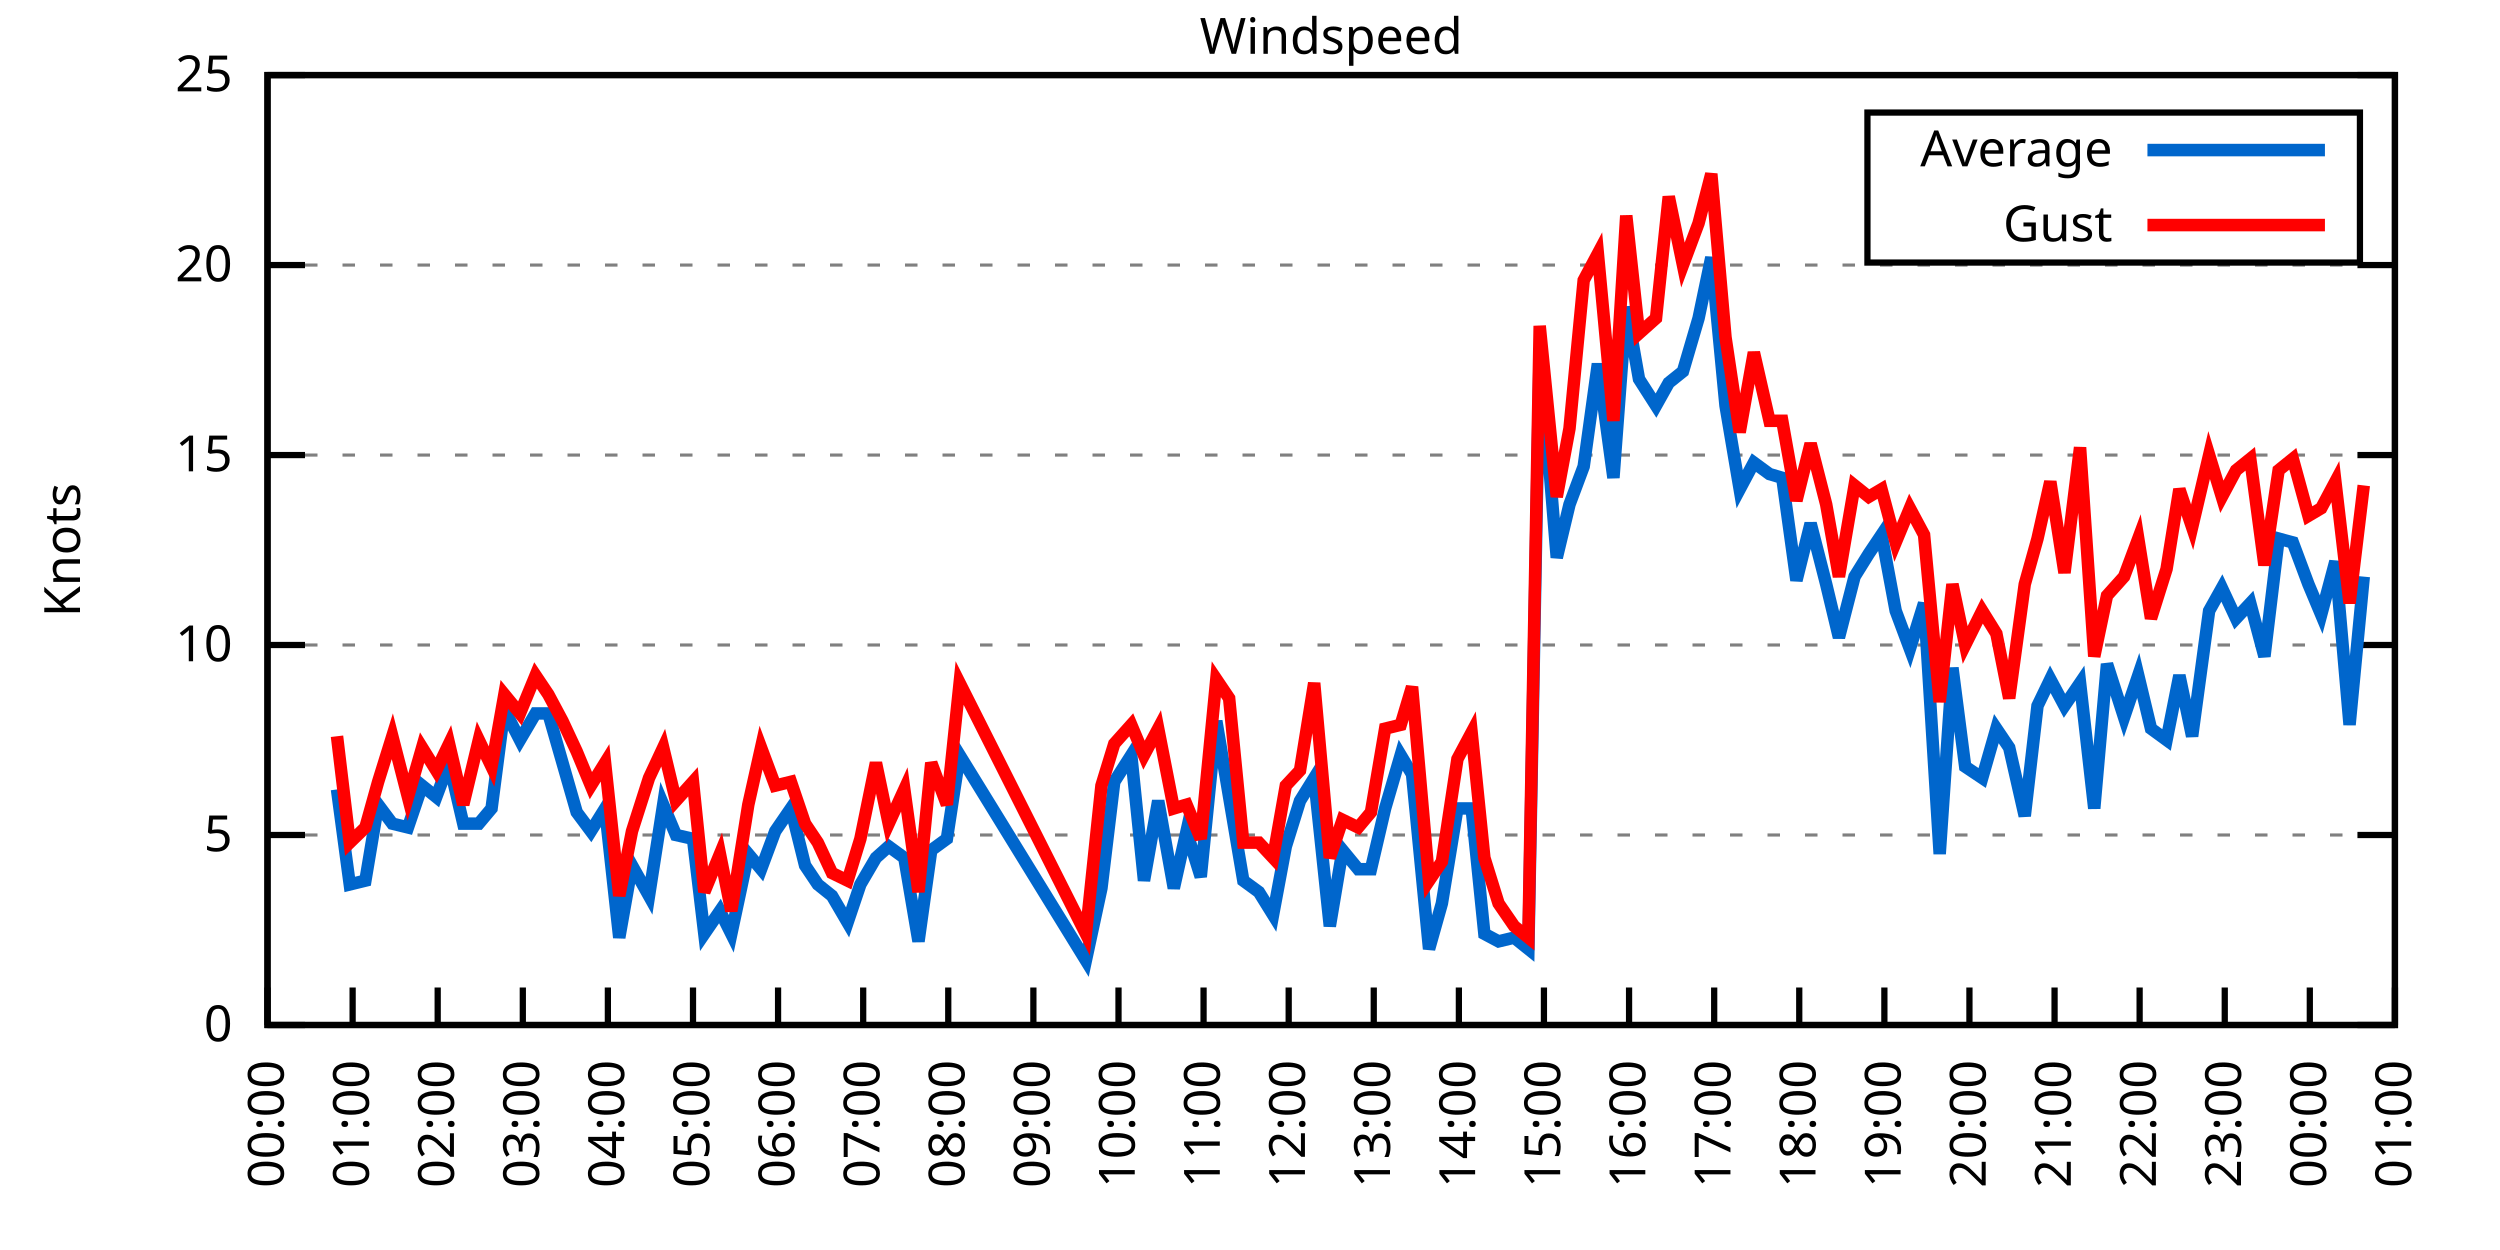
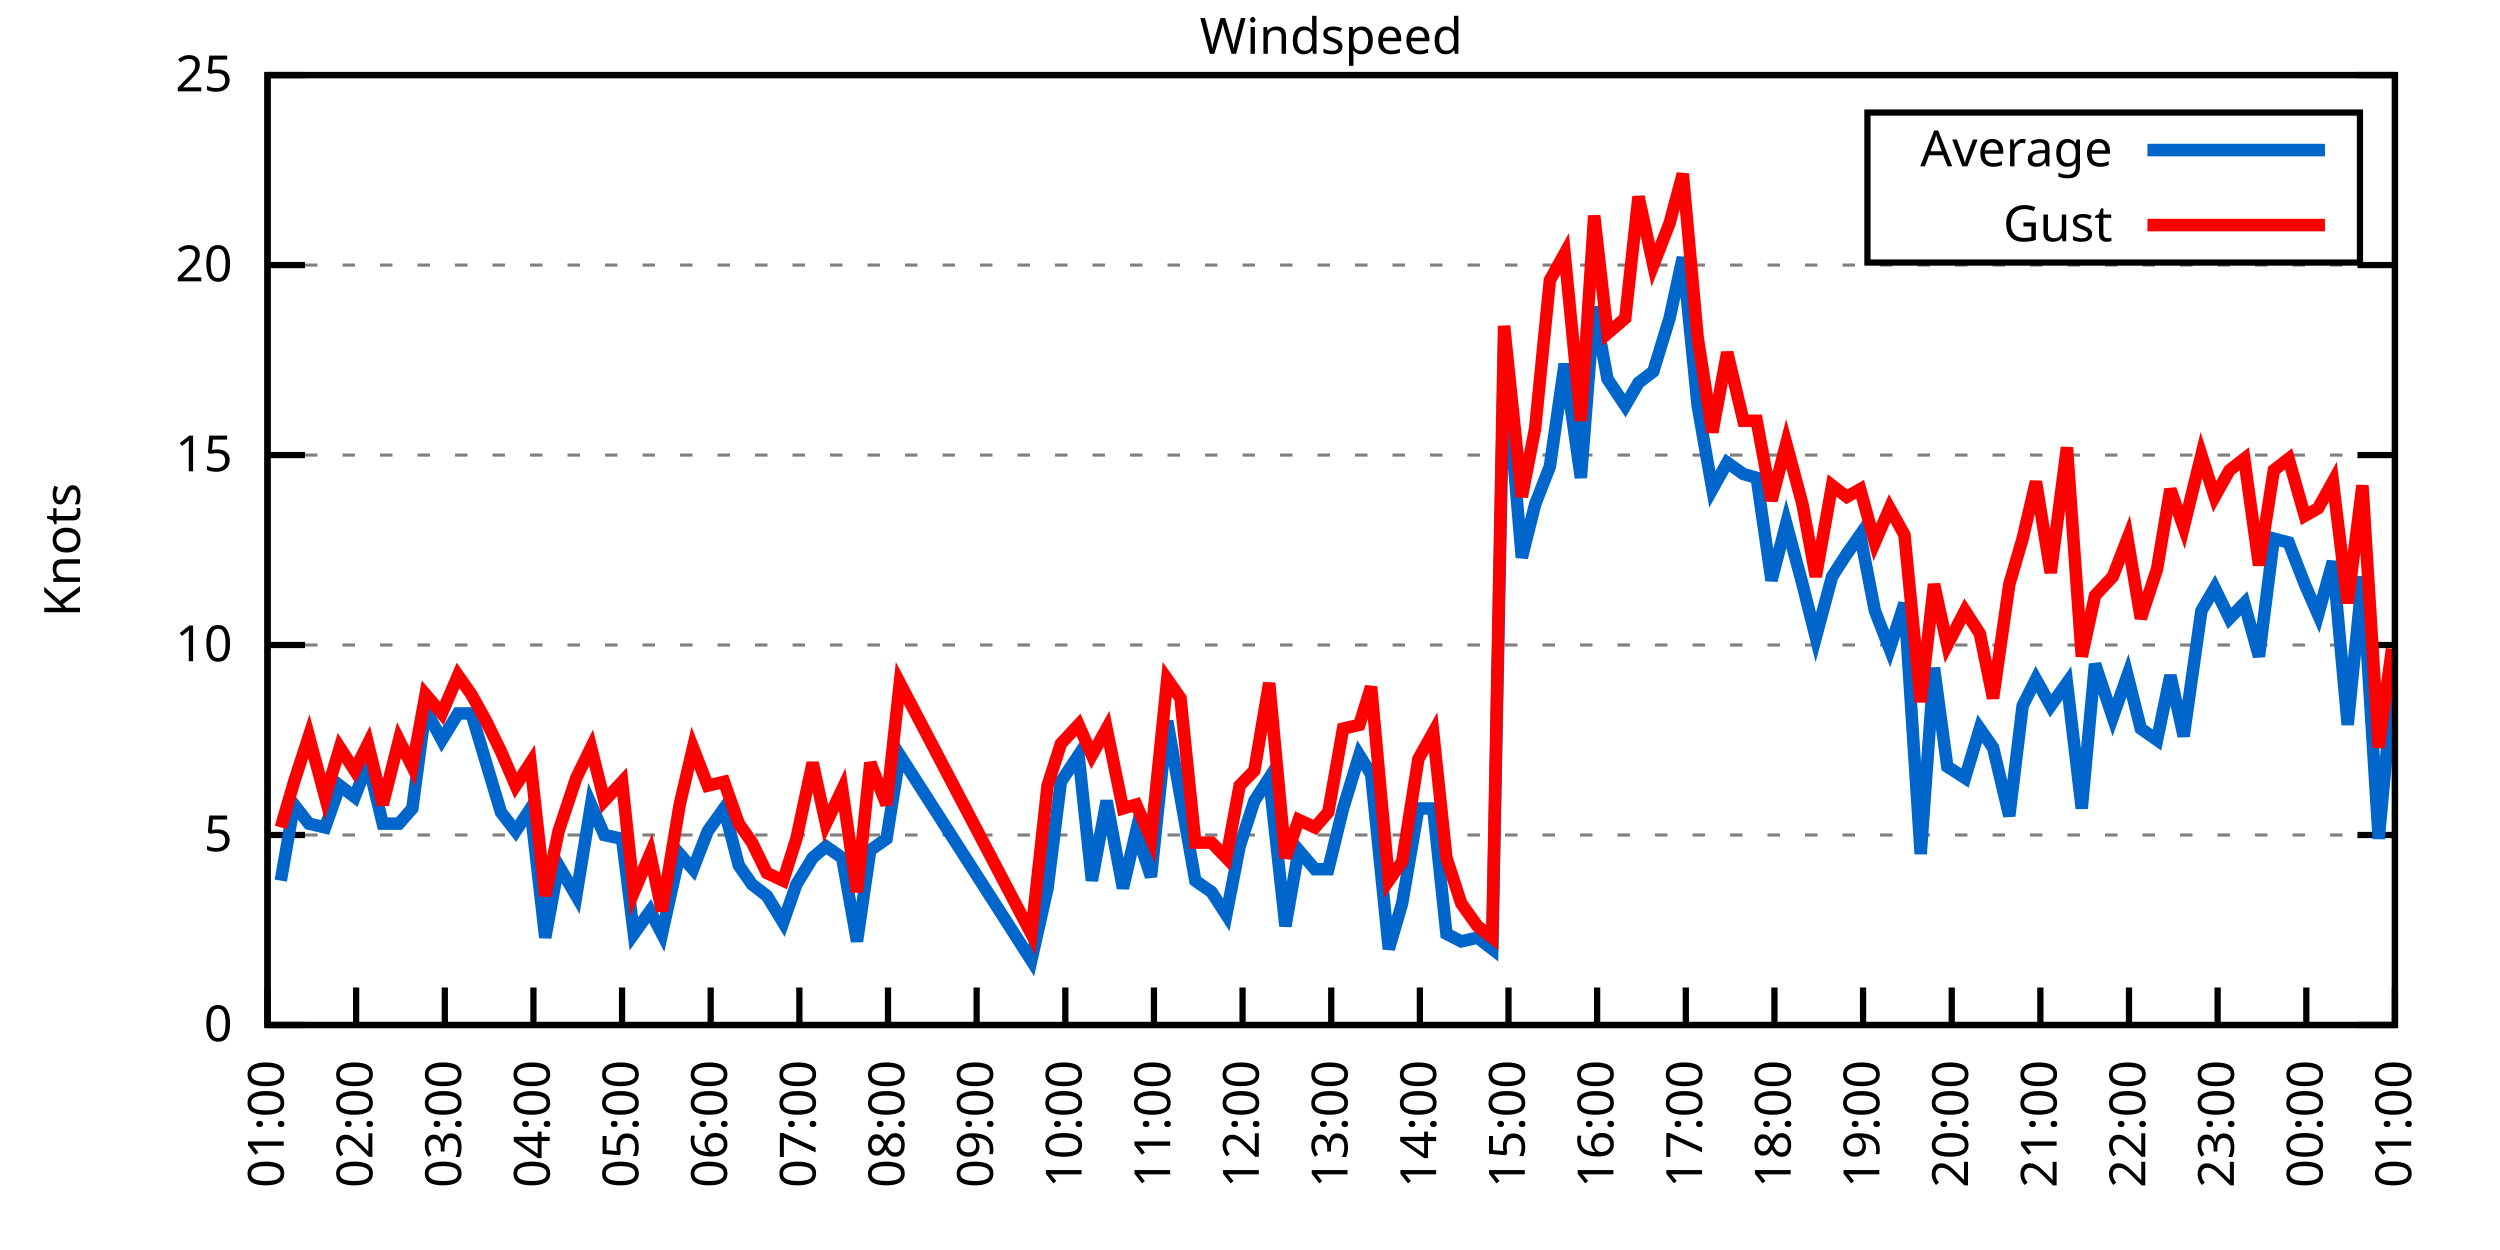
<svg xmlns="http://www.w3.org/2000/svg" xmlns:xlink="http://www.w3.org/1999/xlink" width="400" height="200" viewBox="0 0 400 200">
  <g id="gnuplot_canvas">
    <rect x="0" y="0" width="400" height="200" fill="none" />
    <defs>
      <circle id="gpDot" r="0.5" stroke-width="0.5" stroke="currentColor" />
      <path id="gpPt0" stroke-width="0.333" stroke="currentColor" d="M-1,0 h2 M0,-1 v2" />
      <path id="gpPt1" stroke-width="0.333" stroke="currentColor" d="M-1,-1 L1,1 M1,-1 L-1,1" />
      <path id="gpPt2" stroke-width="0.333" stroke="currentColor" d="M-1,0 L1,0 M0,-1 L0,1 M-1,-1 L1,1 M-1,1 L1,-1" />
      <rect id="gpPt3" stroke-width="0.333" stroke="currentColor" x="-1" y="-1" width="2" height="2" />
      <rect id="gpPt4" stroke-width="0.333" stroke="currentColor" fill="currentColor" x="-1" y="-1" width="2" height="2" />
      <circle id="gpPt5" stroke-width="0.333" stroke="currentColor" cx="0" cy="0" r="1" />
      <use xlink:href="#gpPt5" id="gpPt6" fill="currentColor" stroke="none" />
      <path id="gpPt7" stroke-width="0.333" stroke="currentColor" d="M0,-1.33 L-1.33,0.67 L1.33,0.67 z" />
      <use xlink:href="#gpPt7" id="gpPt8" fill="currentColor" stroke="none" />
      <use xlink:href="#gpPt7" id="gpPt9" stroke="currentColor" transform="rotate(180)" />
      <use xlink:href="#gpPt9" id="gpPt10" fill="currentColor" stroke="none" />
      <use xlink:href="#gpPt3" id="gpPt11" stroke="currentColor" transform="rotate(45)" />
      <use xlink:href="#gpPt11" id="gpPt12" fill="currentColor" stroke="none" />
      <path id="gpPt13" stroke-width="0.333" stroke="currentColor" d="M0,1.330 L1.265,0.411 L0.782,-1.067 L-0.782,-1.076 L-1.265,0.411 z" />
      <use xlink:href="#gpPt13" id="gpPt14" fill="currentColor" stroke="none" />
      <filter id="textbox" filterUnits="objectBoundingBox" x="0" y="0" height="1" width="1">
        <feFlood flood-color="white" flood-opacity="1" result="bgnd" />
        <feComposite in="SourceGraphic" in2="bgnd" operator="atop" />
      </filter>
      <filter id="greybox" filterUnits="objectBoundingBox" x="0" y="0" height="1" width="1">
        <feFlood flood-color="lightgrey" flood-opacity="1" result="grey" />
        <feComposite in="SourceGraphic" in2="grey" operator="atop" />
      </filter>
    </defs>
    <g fill="none" color="white" stroke="currentColor" stroke-width="1.00" stroke-linecap="butt" stroke-linejoin="miter">
</g>
    <g fill="none" color="black" stroke="currentColor" stroke-width="1.00" stroke-linecap="butt" stroke-linejoin="miter">
      <g stroke="none" shape-rendering="crispEdges">
        <polygon fill="rgb(255, 255, 255)" points="42.80,164.00 383.18,164.00 383.18,12.02 42.80,12.02 " />
      </g>
    </g>
    <g fill="none" color="black" stroke="currentColor" stroke-width="1.00" stroke-linecap="butt" stroke-linejoin="miter">
</g>
    <g fill="none" color="black" stroke="black" stroke-width="0.50" stroke-linecap="butt" stroke-linejoin="miter">
</g>
    <g fill="none" color="gray" stroke="currentColor" stroke-width="0.50" stroke-linecap="butt" stroke-linejoin="miter">
      <path stroke="gray" stroke-dasharray="2,4" class="gridline" d="M42.80,164.00 L383.19,164.00  " />
    </g>
    <g fill="none" color="gray" stroke="gray" stroke-width="1.00" stroke-linecap="butt" stroke-linejoin="miter">
</g>
    <g fill="none" color="black" stroke="currentColor" stroke-width="1.00" stroke-linecap="butt" stroke-linejoin="miter">
      <path stroke="black" d="M42.80,164.00 L48.80,164.00 M383.19,164.00 L377.19,164.00  " />
      <g transform="translate(37.20,166.60)" stroke="none" fill="black" font-family="Sans" font-size="8.00" text-anchor="end">
        <text>
          <tspan font-family="Sans"> 0</tspan>
        </text>
      </g>
    </g>
    <g fill="none" color="black" stroke="currentColor" stroke-width="1.00" stroke-linecap="butt" stroke-linejoin="miter">
</g>
    <g fill="none" color="black" stroke="black" stroke-width="0.50" stroke-linecap="butt" stroke-linejoin="miter">
</g>
    <g fill="none" color="gray" stroke="currentColor" stroke-width="0.50" stroke-linecap="butt" stroke-linejoin="miter">
      <path stroke="gray" stroke-dasharray="2,4" class="gridline" d="M42.80,133.60 L383.19,133.60  " />
    </g>
    <g fill="none" color="gray" stroke="gray" stroke-width="1.00" stroke-linecap="butt" stroke-linejoin="miter">
</g>
    <g fill="none" color="black" stroke="currentColor" stroke-width="1.00" stroke-linecap="butt" stroke-linejoin="miter">
      <path stroke="black" d="M42.80,133.60 L48.80,133.60 M383.19,133.60 L377.19,133.60  " />
      <g transform="translate(37.20,136.20)" stroke="none" fill="black" font-family="Sans" font-size="8.00" text-anchor="end">
        <text>
          <tspan font-family="Sans"> 5</tspan>
        </text>
      </g>
    </g>
    <g fill="none" color="black" stroke="currentColor" stroke-width="1.00" stroke-linecap="butt" stroke-linejoin="miter">
</g>
    <g fill="none" color="black" stroke="black" stroke-width="0.50" stroke-linecap="butt" stroke-linejoin="miter">
</g>
    <g fill="none" color="gray" stroke="currentColor" stroke-width="0.50" stroke-linecap="butt" stroke-linejoin="miter">
      <path stroke="gray" stroke-dasharray="2,4" class="gridline" d="M42.80,103.20 L383.19,103.20  " />
    </g>
    <g fill="none" color="gray" stroke="gray" stroke-width="1.00" stroke-linecap="butt" stroke-linejoin="miter">
</g>
    <g fill="none" color="black" stroke="currentColor" stroke-width="1.00" stroke-linecap="butt" stroke-linejoin="miter">
      <path stroke="black" d="M42.80,103.20 L48.80,103.20 M383.19,103.20 L377.19,103.20  " />
      <g transform="translate(37.20,105.80)" stroke="none" fill="black" font-family="Sans" font-size="8.00" text-anchor="end">
        <text>
          <tspan font-family="Sans"> 10</tspan>
        </text>
      </g>
    </g>
    <g fill="none" color="black" stroke="currentColor" stroke-width="1.00" stroke-linecap="butt" stroke-linejoin="miter">
</g>
    <g fill="none" color="black" stroke="black" stroke-width="0.50" stroke-linecap="butt" stroke-linejoin="miter">
</g>
    <g fill="none" color="gray" stroke="currentColor" stroke-width="0.50" stroke-linecap="butt" stroke-linejoin="miter">
      <path stroke="gray" stroke-dasharray="2,4" class="gridline" d="M42.80,72.81 L383.19,72.81  " />
    </g>
    <g fill="none" color="gray" stroke="gray" stroke-width="1.00" stroke-linecap="butt" stroke-linejoin="miter">
</g>
    <g fill="none" color="black" stroke="currentColor" stroke-width="1.00" stroke-linecap="butt" stroke-linejoin="miter">
      <path stroke="black" d="M42.80,72.81 L48.80,72.81 M383.19,72.81 L377.19,72.81  " />
      <g transform="translate(37.20,75.41)" stroke="none" fill="black" font-family="Sans" font-size="8.00" text-anchor="end">
        <text>
          <tspan font-family="Sans"> 15</tspan>
        </text>
      </g>
    </g>
    <g fill="none" color="black" stroke="currentColor" stroke-width="1.00" stroke-linecap="butt" stroke-linejoin="miter">
</g>
    <g fill="none" color="black" stroke="black" stroke-width="0.50" stroke-linecap="butt" stroke-linejoin="miter">
</g>
    <g fill="none" color="gray" stroke="currentColor" stroke-width="0.50" stroke-linecap="butt" stroke-linejoin="miter">
      <path stroke="gray" stroke-dasharray="2,4" class="gridline" d="M42.80,42.41 L383.19,42.41  " />
    </g>
    <g fill="none" color="gray" stroke="gray" stroke-width="1.00" stroke-linecap="butt" stroke-linejoin="miter">
</g>
    <g fill="none" color="black" stroke="currentColor" stroke-width="1.00" stroke-linecap="butt" stroke-linejoin="miter">
      <path stroke="black" d="M42.80,42.41 L48.80,42.41 M383.19,42.41 L377.19,42.41  " />
      <g transform="translate(37.20,45.01)" stroke="none" fill="black" font-family="Sans" font-size="8.00" text-anchor="end">
        <text>
          <tspan font-family="Sans"> 20</tspan>
        </text>
      </g>
    </g>
    <g fill="none" color="black" stroke="currentColor" stroke-width="1.00" stroke-linecap="butt" stroke-linejoin="miter">
</g>
    <g fill="none" color="black" stroke="black" stroke-width="0.50" stroke-linecap="butt" stroke-linejoin="miter">
</g>
    <g fill="none" color="gray" stroke="currentColor" stroke-width="0.50" stroke-linecap="butt" stroke-linejoin="miter">
      <path stroke="gray" stroke-dasharray="2,4" class="gridline" d="M42.80,12.01 L383.19,12.01  " />
    </g>
    <g fill="none" color="gray" stroke="gray" stroke-width="1.00" stroke-linecap="butt" stroke-linejoin="miter">
</g>
    <g fill="none" color="black" stroke="currentColor" stroke-width="1.00" stroke-linecap="butt" stroke-linejoin="miter">
      <path stroke="black" d="M42.80,12.01 L48.80,12.01 M383.19,12.01 L377.19,12.01  " />
      <g transform="translate(37.20,14.61)" stroke="none" fill="black" font-family="Sans" font-size="8.00" text-anchor="end">
        <text>
          <tspan font-family="Sans"> 25</tspan>
        </text>
      </g>
    </g>
    <g fill="none" color="black" stroke="currentColor" stroke-width="1.00" stroke-linecap="butt" stroke-linejoin="miter">
      <path stroke="black" d="M42.80,164.00 L42.80,158.00  " />
      <g transform="translate(45.40,169.60) rotate(270.00)" stroke="none" fill="black" font-family="Sans" font-size="8.00" text-anchor="end">
        <text>
-           <tspan font-family="Sans">00:00</tspan>
-         </text>
-       </g>
-     </g>
-     <g fill="none" color="black" stroke="currentColor" stroke-width="1.00" stroke-linecap="butt" stroke-linejoin="miter">
-       <path stroke="black" d="M56.42,164.00 L56.42,158.00  " />
-       <g transform="translate(59.02,169.60) rotate(270.00)" stroke="none" fill="black" font-family="Sans" font-size="8.00" text-anchor="end">
-         <text>
          <tspan font-family="Sans">01:00</tspan>
        </text>
      </g>
    </g>
    <g fill="none" color="black" stroke="currentColor" stroke-width="1.00" stroke-linecap="butt" stroke-linejoin="miter">
-       <path stroke="black" d="M70.03,164.00 L70.03,158.00  " />
-       <g transform="translate(72.63,169.60) rotate(270.00)" stroke="none" fill="black" font-family="Sans" font-size="8.00" text-anchor="end">
+       <path stroke="black" d="M56.98,164.00 L56.98,158.00  " />
+       <g transform="translate(59.58,169.60) rotate(270.00)" stroke="none" fill="black" font-family="Sans" font-size="8.00" text-anchor="end">
        <text>
          <tspan font-family="Sans">02:00</tspan>
        </text>
      </g>
    </g>
    <g fill="none" color="black" stroke="currentColor" stroke-width="1.00" stroke-linecap="butt" stroke-linejoin="miter">
-       <path stroke="black" d="M83.65,164.00 L83.65,158.00  " />
-       <g transform="translate(86.25,169.60) rotate(270.00)" stroke="none" fill="black" font-family="Sans" font-size="8.00" text-anchor="end">
+       <path stroke="black" d="M71.17,164.00 L71.17,158.00  " />
+       <g transform="translate(73.77,169.60) rotate(270.00)" stroke="none" fill="black" font-family="Sans" font-size="8.00" text-anchor="end">
        <text>
          <tspan font-family="Sans">03:00</tspan>
        </text>
      </g>
    </g>
    <g fill="none" color="black" stroke="currentColor" stroke-width="1.00" stroke-linecap="butt" stroke-linejoin="miter">
-       <path stroke="black" d="M97.26,164.00 L97.26,158.00  " />
-       <g transform="translate(99.86,169.60) rotate(270.00)" stroke="none" fill="black" font-family="Sans" font-size="8.00" text-anchor="end">
+       <path stroke="black" d="M85.35,164.00 L85.35,158.00  " />
+       <g transform="translate(87.95,169.60) rotate(270.00)" stroke="none" fill="black" font-family="Sans" font-size="8.00" text-anchor="end">
        <text>
          <tspan font-family="Sans">04:00</tspan>
        </text>
      </g>
    </g>
    <g fill="none" color="black" stroke="currentColor" stroke-width="1.00" stroke-linecap="butt" stroke-linejoin="miter">
-       <path stroke="black" d="M110.88,164.00 L110.88,158.00  " />
-       <g transform="translate(113.48,169.60) rotate(270.00)" stroke="none" fill="black" font-family="Sans" font-size="8.00" text-anchor="end">
+       <path stroke="black" d="M99.53,164.00 L99.53,158.00  " />
+       <g transform="translate(102.13,169.60) rotate(270.00)" stroke="none" fill="black" font-family="Sans" font-size="8.00" text-anchor="end">
        <text>
          <tspan font-family="Sans">05:00</tspan>
        </text>
      </g>
    </g>
    <g fill="none" color="black" stroke="currentColor" stroke-width="1.00" stroke-linecap="butt" stroke-linejoin="miter">
-       <path stroke="black" d="M124.49,164.00 L124.49,158.00  " />
-       <g transform="translate(127.09,169.60) rotate(270.00)" stroke="none" fill="black" font-family="Sans" font-size="8.00" text-anchor="end">
+       <path stroke="black" d="M113.71,164.00 L113.71,158.00  " />
+       <g transform="translate(116.31,169.60) rotate(270.00)" stroke="none" fill="black" font-family="Sans" font-size="8.00" text-anchor="end">
        <text>
          <tspan font-family="Sans">06:00</tspan>
        </text>
      </g>
    </g>
    <g fill="none" color="black" stroke="currentColor" stroke-width="1.00" stroke-linecap="butt" stroke-linejoin="miter">
-       <path stroke="black" d="M138.11,164.00 L138.11,158.00  " />
-       <g transform="translate(140.71,169.60) rotate(270.00)" stroke="none" fill="black" font-family="Sans" font-size="8.00" text-anchor="end">
+       <path stroke="black" d="M127.90,164.00 L127.90,158.00  " />
+       <g transform="translate(130.50,169.60) rotate(270.00)" stroke="none" fill="black" font-family="Sans" font-size="8.00" text-anchor="end">
        <text>
          <tspan font-family="Sans">07:00</tspan>
        </text>
      </g>
    </g>
    <g fill="none" color="black" stroke="currentColor" stroke-width="1.00" stroke-linecap="butt" stroke-linejoin="miter">
-       <path stroke="black" d="M151.72,164.00 L151.72,158.00  " />
-       <g transform="translate(154.32,169.60) rotate(270.00)" stroke="none" fill="black" font-family="Sans" font-size="8.00" text-anchor="end">
+       <path stroke="black" d="M142.08,164.00 L142.08,158.00  " />
+       <g transform="translate(144.68,169.60) rotate(270.00)" stroke="none" fill="black" font-family="Sans" font-size="8.00" text-anchor="end">
        <text>
          <tspan font-family="Sans">08:00</tspan>
        </text>
      </g>
    </g>
    <g fill="none" color="black" stroke="currentColor" stroke-width="1.00" stroke-linecap="butt" stroke-linejoin="miter">
-       <path stroke="black" d="M165.34,164.00 L165.34,158.00  " />
-       <g transform="translate(167.94,169.60) rotate(270.00)" stroke="none" fill="black" font-family="Sans" font-size="8.00" text-anchor="end">
+       <path stroke="black" d="M156.26,164.00 L156.26,158.00  " />
+       <g transform="translate(158.86,169.60) rotate(270.00)" stroke="none" fill="black" font-family="Sans" font-size="8.00" text-anchor="end">
        <text>
          <tspan font-family="Sans">09:00</tspan>
        </text>
      </g>
    </g>
    <g fill="none" color="black" stroke="currentColor" stroke-width="1.00" stroke-linecap="butt" stroke-linejoin="miter">
-       <path stroke="black" d="M178.96,164.00 L178.96,158.00  " />
-       <g transform="translate(181.56,169.60) rotate(270.00)" stroke="none" fill="black" font-family="Sans" font-size="8.00" text-anchor="end">
+       <path stroke="black" d="M170.45,164.00 L170.45,158.00  " />
+       <g transform="translate(173.05,169.60) rotate(270.00)" stroke="none" fill="black" font-family="Sans" font-size="8.00" text-anchor="end">
        <text>
          <tspan font-family="Sans">10:00</tspan>
        </text>
      </g>
    </g>
    <g fill="none" color="black" stroke="currentColor" stroke-width="1.00" stroke-linecap="butt" stroke-linejoin="miter">
-       <path stroke="black" d="M192.57,164.00 L192.57,158.00  " />
-       <g transform="translate(195.17,169.60) rotate(270.00)" stroke="none" fill="black" font-family="Sans" font-size="8.00" text-anchor="end">
+       <path stroke="black" d="M184.63,164.00 L184.63,158.00  " />
+       <g transform="translate(187.23,169.60) rotate(270.00)" stroke="none" fill="black" font-family="Sans" font-size="8.00" text-anchor="end">
        <text>
          <tspan font-family="Sans">11:00</tspan>
        </text>
      </g>
    </g>
    <g fill="none" color="black" stroke="currentColor" stroke-width="1.00" stroke-linecap="butt" stroke-linejoin="miter">
-       <path stroke="black" d="M206.19,164.00 L206.19,158.00  " />
-       <g transform="translate(208.79,169.60) rotate(270.00)" stroke="none" fill="black" font-family="Sans" font-size="8.00" text-anchor="end">
+       <path stroke="black" d="M198.81,164.00 L198.81,158.00  " />
+       <g transform="translate(201.41,169.60) rotate(270.00)" stroke="none" fill="black" font-family="Sans" font-size="8.00" text-anchor="end">
        <text>
          <tspan font-family="Sans">12:00</tspan>
        </text>
      </g>
    </g>
    <g fill="none" color="black" stroke="currentColor" stroke-width="1.00" stroke-linecap="butt" stroke-linejoin="miter">
-       <path stroke="black" d="M219.80,164.00 L219.80,158.00  " />
-       <g transform="translate(222.40,169.60) rotate(270.00)" stroke="none" fill="black" font-family="Sans" font-size="8.00" text-anchor="end">
+       <path stroke="black" d="M213.00,164.00 L213.00,158.00  " />
+       <g transform="translate(215.60,169.60) rotate(270.00)" stroke="none" fill="black" font-family="Sans" font-size="8.00" text-anchor="end">
        <text>
          <tspan font-family="Sans">13:00</tspan>
        </text>
      </g>
    </g>
    <g fill="none" color="black" stroke="currentColor" stroke-width="1.00" stroke-linecap="butt" stroke-linejoin="miter">
-       <path stroke="black" d="M233.42,164.00 L233.42,158.00  " />
-       <g transform="translate(236.02,169.60) rotate(270.00)" stroke="none" fill="black" font-family="Sans" font-size="8.00" text-anchor="end">
+       <path stroke="black" d="M227.18,164.00 L227.18,158.00  " />
+       <g transform="translate(229.78,169.60) rotate(270.00)" stroke="none" fill="black" font-family="Sans" font-size="8.00" text-anchor="end">
        <text>
          <tspan font-family="Sans">14:00</tspan>
        </text>
      </g>
    </g>
    <g fill="none" color="black" stroke="currentColor" stroke-width="1.00" stroke-linecap="butt" stroke-linejoin="miter">
-       <path stroke="black" d="M247.03,164.00 L247.03,158.00  " />
-       <g transform="translate(249.63,169.60) rotate(270.00)" stroke="none" fill="black" font-family="Sans" font-size="8.00" text-anchor="end">
+       <path stroke="black" d="M241.36,164.00 L241.36,158.00  " />
+       <g transform="translate(243.96,169.60) rotate(270.00)" stroke="none" fill="black" font-family="Sans" font-size="8.00" text-anchor="end">
        <text>
          <tspan font-family="Sans">15:00</tspan>
        </text>
      </g>
    </g>
    <g fill="none" color="black" stroke="currentColor" stroke-width="1.00" stroke-linecap="butt" stroke-linejoin="miter">
-       <path stroke="black" d="M260.65,164.00 L260.65,158.00  " />
-       <g transform="translate(263.25,169.60) rotate(270.00)" stroke="none" fill="black" font-family="Sans" font-size="8.00" text-anchor="end">
+       <path stroke="black" d="M255.54,164.00 L255.54,158.00  " />
+       <g transform="translate(258.14,169.60) rotate(270.00)" stroke="none" fill="black" font-family="Sans" font-size="8.00" text-anchor="end">
        <text>
          <tspan font-family="Sans">16:00</tspan>
        </text>
      </g>
    </g>
    <g fill="none" color="black" stroke="currentColor" stroke-width="1.00" stroke-linecap="butt" stroke-linejoin="miter">
-       <path stroke="black" d="M274.27,164.00 L274.27,158.00  " />
-       <g transform="translate(276.87,169.60) rotate(270.00)" stroke="none" fill="black" font-family="Sans" font-size="8.00" text-anchor="end">
+       <path stroke="black" d="M269.73,164.00 L269.73,158.00  " />
+       <g transform="translate(272.33,169.60) rotate(270.00)" stroke="none" fill="black" font-family="Sans" font-size="8.00" text-anchor="end">
        <text>
          <tspan font-family="Sans">17:00</tspan>
        </text>
      </g>
    </g>
    <g fill="none" color="black" stroke="currentColor" stroke-width="1.00" stroke-linecap="butt" stroke-linejoin="miter">
-       <path stroke="black" d="M287.88,164.00 L287.88,158.00  " />
-       <g transform="translate(290.48,169.60) rotate(270.00)" stroke="none" fill="black" font-family="Sans" font-size="8.00" text-anchor="end">
+       <path stroke="black" d="M283.91,164.00 L283.91,158.00  " />
+       <g transform="translate(286.51,169.60) rotate(270.00)" stroke="none" fill="black" font-family="Sans" font-size="8.00" text-anchor="end">
        <text>
          <tspan font-family="Sans">18:00</tspan>
        </text>
      </g>
    </g>
    <g fill="none" color="black" stroke="currentColor" stroke-width="1.00" stroke-linecap="butt" stroke-linejoin="miter">
-       <path stroke="black" d="M301.50,164.00 L301.50,158.00  " />
-       <g transform="translate(304.10,169.60) rotate(270.00)" stroke="none" fill="black" font-family="Sans" font-size="8.00" text-anchor="end">
+       <path stroke="black" d="M298.09,164.00 L298.09,158.00  " />
+       <g transform="translate(300.69,169.60) rotate(270.00)" stroke="none" fill="black" font-family="Sans" font-size="8.00" text-anchor="end">
        <text>
          <tspan font-family="Sans">19:00</tspan>
        </text>
      </g>
    </g>
    <g fill="none" color="black" stroke="currentColor" stroke-width="1.00" stroke-linecap="butt" stroke-linejoin="miter">
-       <path stroke="black" d="M315.11,164.00 L315.11,158.00  " />
-       <g transform="translate(317.71,169.60) rotate(270.00)" stroke="none" fill="black" font-family="Sans" font-size="8.00" text-anchor="end">
+       <path stroke="black" d="M312.28,164.00 L312.28,158.00  " />
+       <g transform="translate(314.88,169.60) rotate(270.00)" stroke="none" fill="black" font-family="Sans" font-size="8.00" text-anchor="end">
        <text>
          <tspan font-family="Sans">20:00</tspan>
        </text>
      </g>
    </g>
    <g fill="none" color="black" stroke="currentColor" stroke-width="1.00" stroke-linecap="butt" stroke-linejoin="miter">
-       <path stroke="black" d="M328.73,164.00 L328.73,158.00  " />
-       <g transform="translate(331.33,169.60) rotate(270.00)" stroke="none" fill="black" font-family="Sans" font-size="8.00" text-anchor="end">
+       <path stroke="black" d="M326.46,164.00 L326.46,158.00  " />
+       <g transform="translate(329.06,169.60) rotate(270.00)" stroke="none" fill="black" font-family="Sans" font-size="8.00" text-anchor="end">
        <text>
          <tspan font-family="Sans">21:00</tspan>
        </text>
      </g>
    </g>
    <g fill="none" color="black" stroke="currentColor" stroke-width="1.00" stroke-linecap="butt" stroke-linejoin="miter">
-       <path stroke="black" d="M342.34,164.00 L342.34,158.00  " />
-       <g transform="translate(344.94,169.60) rotate(270.00)" stroke="none" fill="black" font-family="Sans" font-size="8.00" text-anchor="end">
+       <path stroke="black" d="M340.64,164.00 L340.64,158.00  " />
+       <g transform="translate(343.24,169.60) rotate(270.00)" stroke="none" fill="black" font-family="Sans" font-size="8.00" text-anchor="end">
        <text>
          <tspan font-family="Sans">22:00</tspan>
        </text>
      </g>
    </g>
    <g fill="none" color="black" stroke="currentColor" stroke-width="1.00" stroke-linecap="butt" stroke-linejoin="miter">
-       <path stroke="black" d="M355.96,164.00 L355.96,158.00  " />
-       <g transform="translate(358.56,169.60) rotate(270.00)" stroke="none" fill="black" font-family="Sans" font-size="8.00" text-anchor="end">
+       <path stroke="black" d="M354.82,164.00 L354.82,158.00  " />
+       <g transform="translate(357.42,169.60) rotate(270.00)" stroke="none" fill="black" font-family="Sans" font-size="8.00" text-anchor="end">
        <text>
          <tspan font-family="Sans">23:00</tspan>
        </text>
      </g>
    </g>
    <g fill="none" color="black" stroke="currentColor" stroke-width="1.00" stroke-linecap="butt" stroke-linejoin="miter">
-       <path stroke="black" d="M369.57,164.00 L369.57,158.00  " />
-       <g transform="translate(372.17,169.60) rotate(270.00)" stroke="none" fill="black" font-family="Sans" font-size="8.00" text-anchor="end">
+       <path stroke="black" d="M369.01,164.00 L369.01,158.00  " />
+       <g transform="translate(371.61,169.60) rotate(270.00)" stroke="none" fill="black" font-family="Sans" font-size="8.00" text-anchor="end">
        <text>
          <tspan font-family="Sans">00:00</tspan>
        </text>
      </g>
    </g>
    <g fill="none" color="black" stroke="currentColor" stroke-width="1.00" stroke-linecap="butt" stroke-linejoin="miter">
      <path stroke="black" d="M383.19,164.00 L383.19,158.00  " />
      <g transform="translate(385.79,169.60) rotate(270.00)" stroke="none" fill="black" font-family="Sans" font-size="8.00" text-anchor="end">
        <text>
          <tspan font-family="Sans">01:00</tspan>
        </text>
      </g>
    </g>
    <g fill="none" color="black" stroke="currentColor" stroke-width="1.00" stroke-linecap="butt" stroke-linejoin="miter">
</g>
    <g fill="none" color="black" stroke="currentColor" stroke-width="1.00" stroke-linecap="butt" stroke-linejoin="miter">
      <path stroke="black" d="M42.80,12.01 L42.80,164.00 L383.19,164.00 L383.19,12.01 L42.80,12.01 Z  " />
    </g>
    <g fill="none" color="black" stroke="currentColor" stroke-width="1.00" stroke-linecap="butt" stroke-linejoin="miter">
</g>
    <g fill="none" color="black" stroke="currentColor" stroke-width="1.00" stroke-linecap="butt" stroke-linejoin="miter">
      <path stroke="black" d="M298.79,42.01 L298.79,18.01 L377.59,18.01 L377.59,42.01 L298.79,42.01 Z  " />
    </g>
    <g id="Windspeed_plot_1">
      <g fill="none" color="white" stroke="black" stroke-width="2.00" stroke-linecap="butt" stroke-linejoin="miter">
</g>
      <g fill="none" color="black" stroke="currentColor" stroke-width="2.00" stroke-linecap="butt" stroke-linejoin="miter">
        <g transform="translate(337.99,26.61)" stroke="none" fill="black" font-family="Sans" font-size="8.00" text-anchor="end">
          <text>
            <tspan font-family="Sans">Average</tspan>
          </text>
        </g>
      </g>
      <g fill="none" color="black" stroke="currentColor" stroke-width="2.00" stroke-linecap="butt" stroke-linejoin="miter">
-         <path stroke="rgb(  0, 102, 204)" d="M343.59,24.01 L371.99,24.01 M53.92,126.31 L55.96,141.51 L58.46,140.90 L60.50,128.74 L62.77,131.78 L65.27,132.39   L67.54,125.70 L69.80,127.52 L71.85,122.05 L74.12,131.78 L76.61,131.78 L78.65,129.35 L80.70,113.54 L83.19,118.40   L85.69,114.15 L87.73,114.15 L90.00,122.05 L92.27,129.95 L94.54,132.99 L96.81,129.35 L99.08,150.02 L101.12,138.47   L103.84,143.33 L106.11,128.74 L108.15,133.60 L110.88,134.21 L112.69,149.41 L115.19,145.76 L117.01,149.41 L119.73,136.64   L121.77,139.07 L124.04,132.99 L126.54,129.35 L128.81,138.47 L130.85,141.51 L133.12,143.33 L135.61,147.59 L137.66,141.51   L140.15,137.25 L142.19,135.43 L144.69,137.25 L146.96,150.62 L149.00,136.03 L151.50,134.21 L153.54,120.83 L173.74,153.66   L176.23,142.11 L178.28,125.09 L181.00,120.83 L183.04,140.90 L185.31,128.13 L187.81,142.11 L189.85,132.99 L192.12,140.29   L194.61,115.36 L196.66,127.52 L198.93,140.90 L201.42,142.72 L203.69,146.37 L205.73,135.43 L208.00,128.13 L210.27,124.48   L212.77,148.19 L214.81,136.03 L217.31,139.07 L219.35,139.07 L221.62,129.35 L224.11,120.83 L225.93,123.87 L228.65,151.84   L230.70,144.55 L233.19,129.35 L235.46,129.35 L237.50,149.41 L239.77,150.62 L242.27,150.02 L244.54,151.84 L246.35,55.78   L249.08,89.22 L251.12,80.71 L253.39,74.63 L255.66,58.21 L258.15,76.45 L260.20,49.10 L262.24,60.65 L264.96,64.90   L267.00,61.25 L269.27,59.43 L271.77,50.92 L273.81,41.19 L276.08,64.90 L278.35,78.28 L280.62,74.02 L283.12,75.85   L285.16,76.45 L287.43,92.87 L289.70,83.75 L292.19,93.48 L294.23,101.99 L296.73,92.26 L299.00,88.61 L301.04,85.57   L303.31,97.73 L305.58,103.81 L307.85,96.52 L310.35,136.64 L312.39,106.85 L314.43,122.66 L317.15,124.48 L319.42,116.58   L321.47,119.62 L323.96,130.56 L326.00,112.93 L328.05,108.68 L330.32,112.93 L332.81,109.28 L335.08,129.35 L337.12,106.24   L339.85,114.76 L342.12,108.07 L344.16,116.58 L346.65,118.40 L348.70,108.07 L350.74,117.80 L353.46,97.73 L355.50,94.08   L357.77,98.95 L360.04,96.52 L362.31,105.03 L364.58,86.18 L366.85,86.79 L369.35,93.48 L371.39,98.34 L373.66,89.83   L375.93,115.97 L378.20,92.26  " />
+         <path stroke="rgb(  0, 102, 204)" d="M343.59,24.01 L371.99,24.01 M44.93,140.90 L47.05,128.74 L49.42,131.78 L52.02,132.39 L54.38,125.70 L56.75,127.52   L58.87,122.05 L61.24,131.78 L63.84,131.78 L65.97,129.35 L68.09,113.54 L70.69,118.40 L73.29,114.15 L75.42,114.15   L77.78,122.05 L80.15,129.95 L82.51,132.99 L84.88,129.35 L87.24,150.02 L89.37,138.47 L92.20,143.33 L94.57,128.74   L96.70,133.60 L99.53,134.21 L101.42,149.41 L104.02,145.76 L105.91,149.41 L108.75,136.64 L110.88,139.07 L113.24,132.99   L115.84,129.35 L118.21,138.47 L120.33,141.51 L122.70,143.33 L125.30,147.59 L127.42,141.51 L130.02,137.25 L132.15,135.43   L134.75,137.25 L137.12,150.62 L139.24,136.03 L141.84,134.21 L143.97,120.83 L165.01,153.66 L167.61,142.11 L169.74,125.09   L172.57,120.83 L174.70,140.90 L177.06,128.13 L179.67,142.11 L181.79,132.99 L184.16,140.29 L186.76,115.36 L188.88,127.52   L191.25,140.90 L193.85,142.72 L196.21,146.37 L198.34,135.43 L200.70,128.13 L203.07,124.48 L205.67,148.19 L207.79,136.03   L210.39,139.07 L212.52,139.07 L214.89,129.35 L217.49,120.83 L219.38,123.87 L222.21,151.84 L224.34,144.55 L226.94,129.35   L229.31,129.35 L231.43,149.41 L233.80,150.62 L236.40,150.02 L238.76,151.84 L240.65,55.78 L243.49,89.22 L245.62,80.71   L247.98,74.63 L250.34,58.21 L252.94,76.45 L255.07,49.10 L257.20,60.65 L260.04,64.90 L262.16,61.25 L264.53,59.43   L267.13,50.92 L269.25,41.19 L271.62,64.90 L273.98,78.28 L276.35,74.02 L278.95,75.85 L281.07,76.45 L283.44,92.87   L285.80,83.75 L288.40,93.48 L290.53,101.99 L293.13,92.26 L295.49,88.61 L297.62,85.57 L299.98,97.73 L302.35,103.81   L304.71,96.52 L307.31,136.64 L309.44,106.85 L311.57,122.66 L314.40,124.48 L316.77,116.58 L318.89,119.62 L321.49,130.56   L323.62,112.93 L325.75,108.68 L328.11,112.93 L330.71,109.28 L333.08,129.35 L335.20,106.24 L338.04,114.76 L340.40,108.07   L342.53,116.58 L345.13,118.40 L347.26,108.07 L349.39,117.80 L352.22,97.73 L354.35,94.08 L356.72,98.95 L359.08,96.52   L361.44,105.03 L363.81,86.18 L366.17,86.79 L368.77,93.48 L370.90,98.34 L373.26,89.83 L375.63,115.97 L377.99,92.26   L380.59,134.21 L382.72,111.11  " />
      </g>
    </g>
    <g id="Windspeed_plot_2">
      <g fill="none" color="black" stroke="currentColor" stroke-width="2.00" stroke-linecap="butt" stroke-linejoin="miter">
        <g transform="translate(337.99,38.61)" stroke="none" fill="black" font-family="Sans" font-size="8.00" text-anchor="end">
          <text>
            <tspan font-family="Sans">Gust</tspan>
          </text>
        </g>
      </g>
      <g fill="none" color="black" stroke="currentColor" stroke-width="2.00" stroke-linecap="butt" stroke-linejoin="miter">
-         <path stroke="rgb(255,   0,   0)" d="M343.59,36.01 L371.99,36.01 M53.92,117.80 L55.96,134.82 L58.46,132.39 L60.50,125.09 L62.77,117.80 L65.27,127.52   L67.54,119.62 L69.80,123.27 L71.85,119.01 L74.12,128.74 L76.61,118.40 L78.65,122.66 L80.70,111.11 L83.19,114.15   L85.69,108.07 L87.73,111.11 L90.00,115.36 L92.27,120.23 L94.54,125.70 L96.81,122.05 L99.08,143.33 L101.12,132.99   L103.84,124.48 L106.11,119.62 L108.15,128.13 L110.88,125.09 L112.69,142.72 L115.19,136.64 L117.01,145.76 L119.73,128.74   L121.77,119.62 L124.04,125.70 L126.54,125.09 L128.81,131.78 L130.85,134.82 L133.12,139.68 L135.61,140.90 L137.66,134.21   L140.15,122.05 L142.19,131.78 L144.69,126.31 L146.96,142.72 L149.00,122.05 L151.50,128.74 L153.54,109.28 L173.74,149.41   L176.23,125.70 L178.28,119.01 L181.00,115.97 L183.04,120.83 L185.31,116.58 L187.81,129.35 L189.85,128.74 L192.12,134.21   L194.61,108.68 L196.66,111.72 L198.93,134.82 L201.42,134.82 L203.69,137.25 L205.73,125.70 L208.00,123.27 L210.27,109.28   L212.77,137.25 L214.81,131.17 L217.31,132.39 L219.35,129.95 L221.62,116.58 L224.11,115.97 L225.93,109.89 L228.65,140.90   L230.70,137.86 L233.19,121.44 L235.46,117.19 L237.50,137.25 L239.77,144.55 L242.27,148.19 L244.54,150.02 L246.35,52.14   L249.08,79.49 L251.12,68.55 L253.39,44.84 L255.66,40.58 L258.15,67.33 L260.20,34.50 L262.24,53.35 L264.96,50.92   L267.00,31.46 L269.27,42.41 L271.77,35.72 L273.81,27.82 L276.08,53.96 L278.35,69.16 L280.62,56.39 L283.12,67.33   L285.16,67.33 L287.43,80.10 L289.70,70.98 L292.19,80.71 L294.23,92.26 L296.73,77.67 L299.00,79.49 L301.04,78.28   L303.31,86.79 L305.58,81.32 L307.85,85.57 L310.35,112.32 L312.39,93.48 L314.43,103.20 L317.15,97.73 L319.42,101.38   L321.47,111.72 L323.96,93.48 L326.00,86.18 L328.05,77.06 L330.32,91.65 L332.81,71.59 L335.08,105.03 L337.12,95.30   L339.85,92.26 L342.12,86.18 L344.16,98.95 L346.65,91.04 L348.70,78.28 L350.74,84.36 L353.46,72.81 L355.50,79.49   L357.77,75.24 L360.04,73.41 L362.31,90.44 L364.58,75.24 L366.85,73.41 L369.35,82.53 L371.39,81.32 L373.66,77.06   L375.93,96.52 L378.20,77.67  " />
+         <path stroke="rgb(255,   0,   0)" d="M343.59,36.01 L371.99,36.01 M44.93,132.39 L47.05,125.09 L49.42,117.80 L52.02,127.52 L54.38,119.62 L56.75,123.27   L58.87,119.01 L61.24,128.74 L63.84,118.40 L65.97,122.66 L68.09,111.11 L70.69,114.15 L73.29,108.07 L75.42,111.11   L77.78,115.36 L80.15,120.23 L82.51,125.70 L84.88,122.05 L87.24,143.33 L89.37,132.99 L92.20,124.48 L94.57,119.62   L96.70,128.13 L99.53,125.09 L101.42,142.72 L104.02,136.64 L105.91,145.76 L108.75,128.74 L110.88,119.62 L113.24,125.70   L115.84,125.09 L118.21,131.78 L120.33,134.82 L122.70,139.68 L125.30,140.90 L127.42,134.21 L130.02,122.05 L132.15,131.78   L134.75,126.31 L137.12,142.72 L139.24,122.05 L141.84,128.74 L143.97,109.28 L165.01,149.41 L167.61,125.70 L169.74,119.01   L172.57,115.97 L174.70,120.83 L177.06,116.58 L179.67,129.35 L181.79,128.74 L184.16,134.21 L186.76,108.68 L188.88,111.72   L191.25,134.82 L193.85,134.82 L196.21,137.25 L198.34,125.70 L200.70,123.27 L203.07,109.28 L205.67,137.25 L207.79,131.17   L210.39,132.39 L212.52,129.95 L214.89,116.58 L217.49,115.97 L219.38,109.89 L222.21,140.90 L224.34,137.86 L226.94,121.44   L229.31,117.19 L231.43,137.25 L233.80,144.55 L236.40,148.19 L238.76,150.02 L240.65,52.14 L243.49,79.49 L245.62,68.55   L247.98,44.84 L250.34,40.58 L252.94,67.33 L255.07,34.50 L257.20,53.35 L260.04,50.92 L262.16,31.46 L264.53,42.41   L267.13,35.72 L269.25,27.82 L271.62,53.96 L273.98,69.16 L276.35,56.39 L278.95,67.33 L281.07,67.33 L283.44,80.10   L285.80,70.98 L288.40,80.71 L290.53,92.26 L293.13,77.67 L295.49,79.49 L297.62,78.28 L299.98,86.79 L302.35,81.32   L304.71,85.57 L307.31,112.32 L309.44,93.48 L311.57,103.20 L314.40,97.73 L316.77,101.38 L318.89,111.72 L321.49,93.48   L323.62,86.18 L325.75,77.06 L328.11,91.65 L330.71,71.59 L333.08,105.03 L335.20,95.30 L338.04,92.26 L340.40,86.18   L342.53,98.95 L345.13,91.04 L347.26,78.28 L349.39,84.36 L352.22,72.81 L354.35,79.49 L356.72,75.24 L359.08,73.41   L361.44,90.44 L363.81,75.24 L366.17,73.41 L368.77,82.53 L370.90,81.32 L373.26,77.06 L375.63,96.52 L377.99,77.67   L380.59,119.62 L382.72,103.81  " />
      </g>
    </g>
    <g fill="none" color="black" stroke="currentColor" stroke-width="2.00" stroke-linecap="butt" stroke-linejoin="miter">
</g>
    <g fill="none" color="black" stroke="black" stroke-width="1.00" stroke-linecap="butt" stroke-linejoin="miter">
</g>
    <g fill="none" color="black" stroke="currentColor" stroke-width="1.00" stroke-linecap="butt" stroke-linejoin="miter">
      <path stroke="black" d="M42.80,12.01 L42.80,164.00 L383.19,164.00 L383.19,12.01 L42.80,12.01 Z  " />
      <g transform="translate(12.80,88.01) rotate(270.00)" stroke="none" fill="black" font-family="Sans" font-size="8.00" text-anchor="middle">
        <text>
          <tspan font-family="Sans">Knots</tspan>
        </text>
      </g>
    </g>
    <g fill="none" color="black" stroke="currentColor" stroke-width="1.00" stroke-linecap="butt" stroke-linejoin="miter">
</g>
    <g fill="none" color="black" stroke="currentColor" stroke-width="1.00" stroke-linecap="butt" stroke-linejoin="miter">
      <g transform="translate(212.99,8.61)" stroke="none" fill="black" font-family="Sans" font-size="8.00" text-anchor="middle">
        <text>
          <tspan font-family="Sans">Windspeed</tspan>
        </text>
      </g>
    </g>
    <g fill="none" color="black" stroke="currentColor" stroke-width="1.00" stroke-linecap="butt" stroke-linejoin="miter">
</g>
  </g>
</svg>
